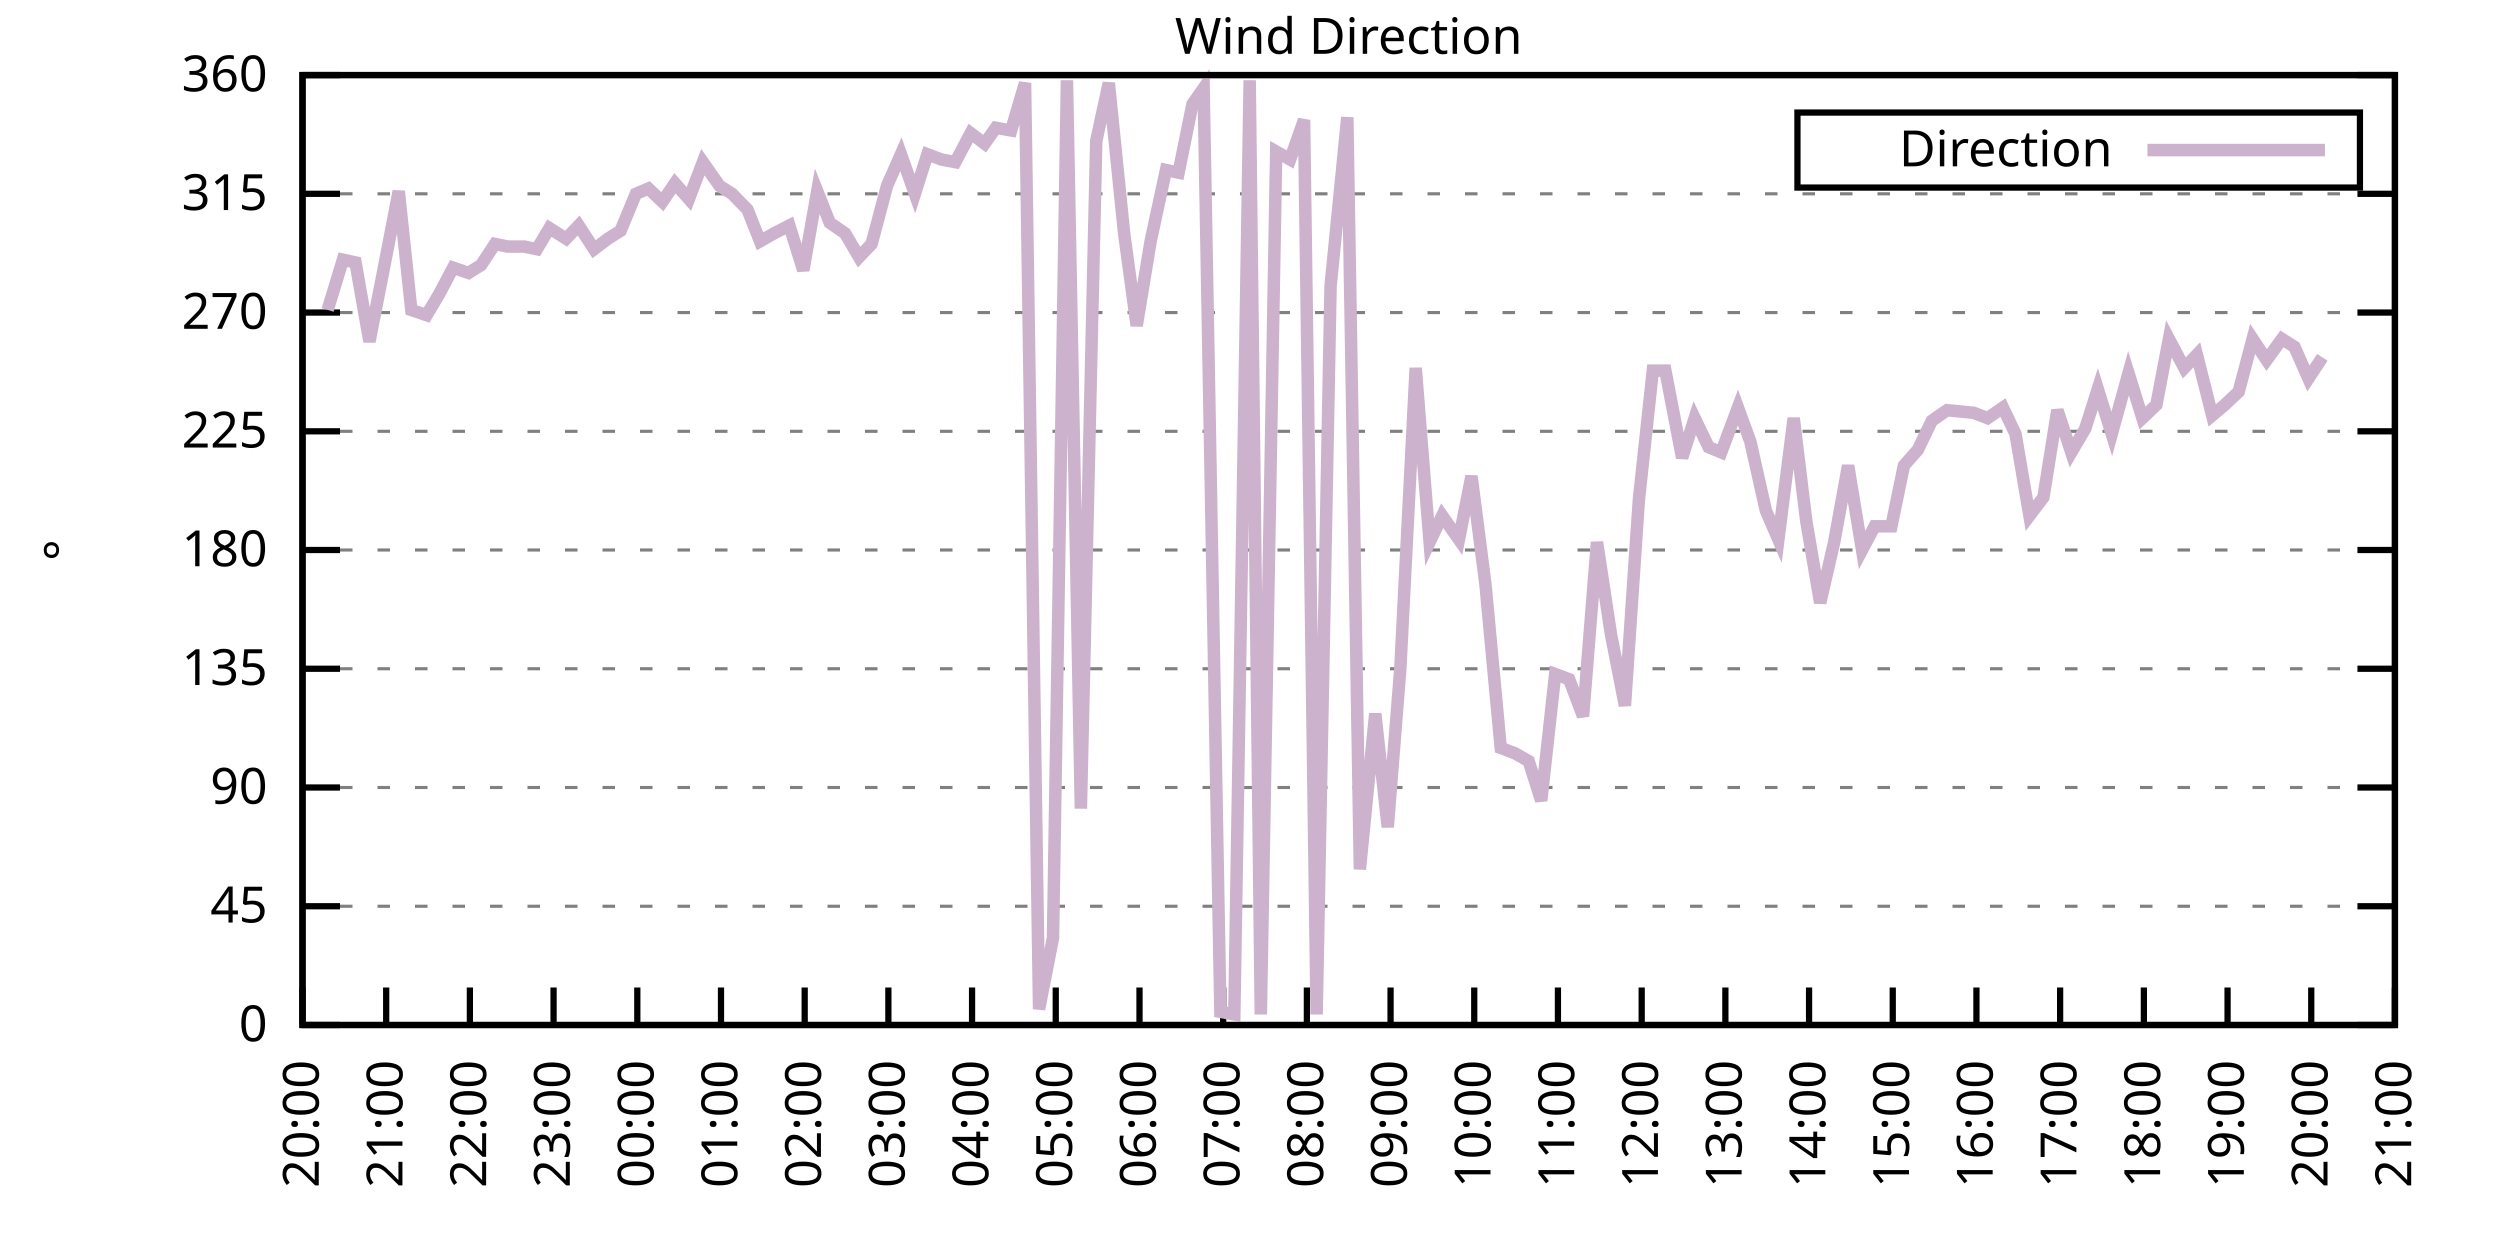
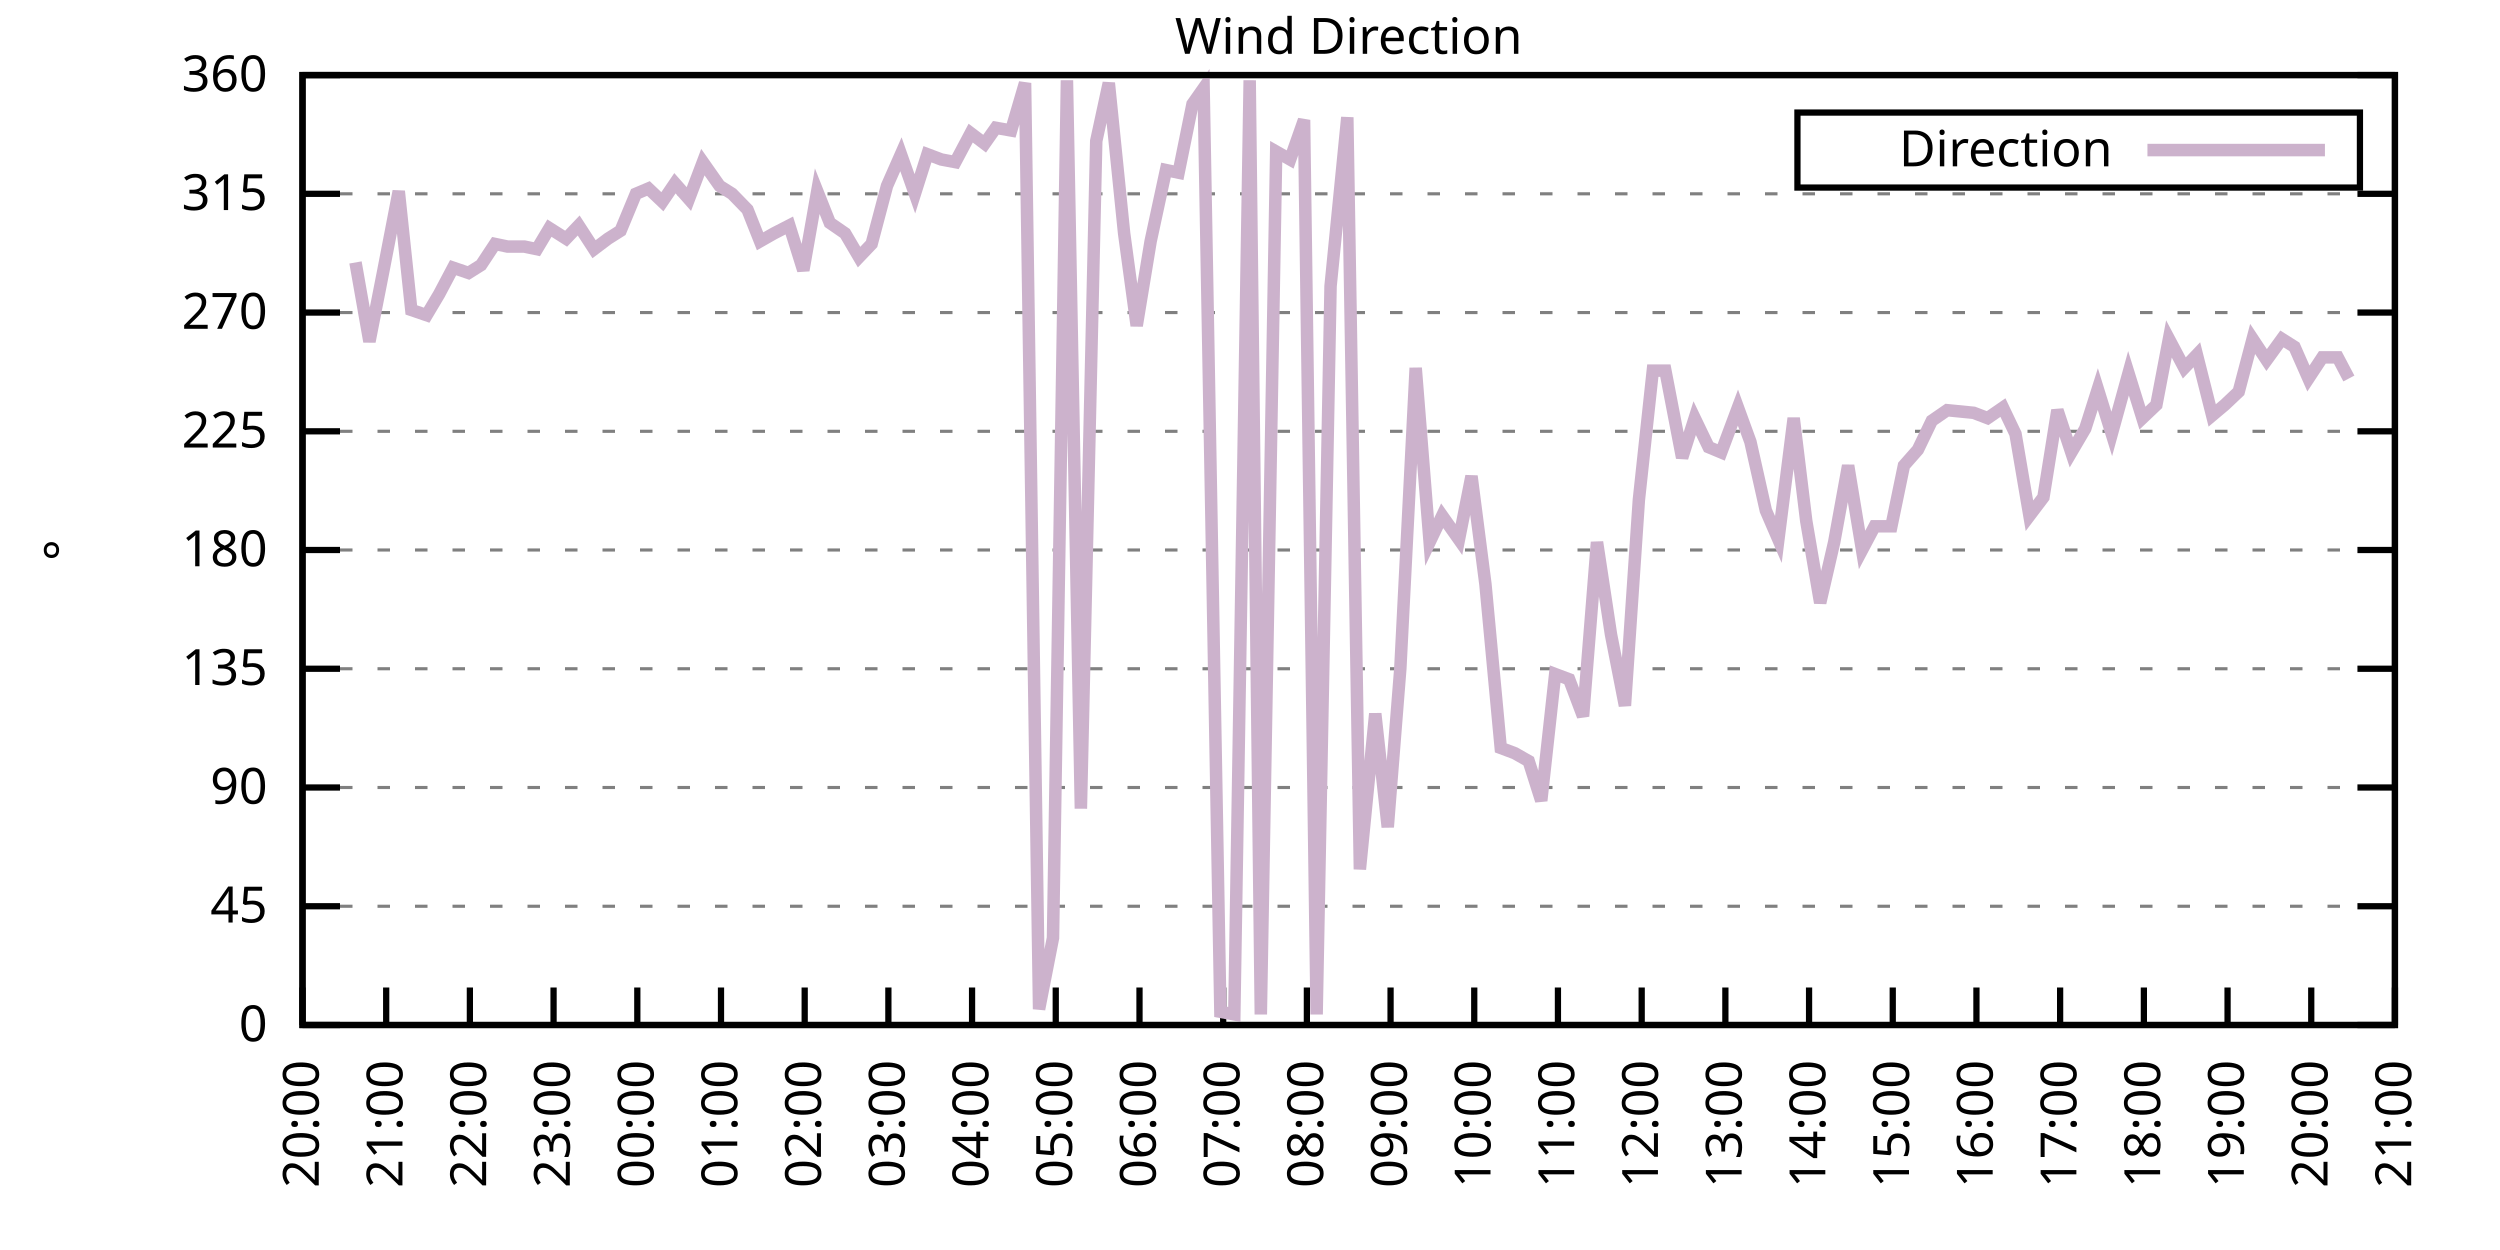
<svg xmlns="http://www.w3.org/2000/svg" xmlns:xlink="http://www.w3.org/1999/xlink" width="400" height="200" viewBox="0 0 400 200">
  <g id="gnuplot_canvas">
    <rect x="0" y="0" width="400" height="200" fill="none" />
    <defs>
      <circle id="gpDot" r="0.5" stroke-width="0.5" stroke="currentColor" />
      <path id="gpPt0" stroke-width="0.333" stroke="currentColor" d="M-1,0 h2 M0,-1 v2" />
      <path id="gpPt1" stroke-width="0.333" stroke="currentColor" d="M-1,-1 L1,1 M1,-1 L-1,1" />
      <path id="gpPt2" stroke-width="0.333" stroke="currentColor" d="M-1,0 L1,0 M0,-1 L0,1 M-1,-1 L1,1 M-1,1 L1,-1" />
      <rect id="gpPt3" stroke-width="0.333" stroke="currentColor" x="-1" y="-1" width="2" height="2" />
      <rect id="gpPt4" stroke-width="0.333" stroke="currentColor" fill="currentColor" x="-1" y="-1" width="2" height="2" />
      <circle id="gpPt5" stroke-width="0.333" stroke="currentColor" cx="0" cy="0" r="1" />
      <use xlink:href="#gpPt5" id="gpPt6" fill="currentColor" stroke="none" />
      <path id="gpPt7" stroke-width="0.333" stroke="currentColor" d="M0,-1.33 L-1.33,0.67 L1.33,0.67 z" />
      <use xlink:href="#gpPt7" id="gpPt8" fill="currentColor" stroke="none" />
      <use xlink:href="#gpPt7" id="gpPt9" stroke="currentColor" transform="rotate(180)" />
      <use xlink:href="#gpPt9" id="gpPt10" fill="currentColor" stroke="none" />
      <use xlink:href="#gpPt3" id="gpPt11" stroke="currentColor" transform="rotate(45)" />
      <use xlink:href="#gpPt11" id="gpPt12" fill="currentColor" stroke="none" />
      <path id="gpPt13" stroke-width="0.333" stroke="currentColor" d="M0,1.330 L1.265,0.411 L0.782,-1.067 L-0.782,-1.076 L-1.265,0.411 z" />
      <use xlink:href="#gpPt13" id="gpPt14" fill="currentColor" stroke="none" />
      <filter id="textbox" filterUnits="objectBoundingBox" x="0" y="0" height="1" width="1">
        <feFlood flood-color="white" flood-opacity="1" result="bgnd" />
        <feComposite in="SourceGraphic" in2="bgnd" operator="atop" />
      </filter>
      <filter id="greybox" filterUnits="objectBoundingBox" x="0" y="0" height="1" width="1">
        <feFlood flood-color="lightgrey" flood-opacity="1" result="grey" />
        <feComposite in="SourceGraphic" in2="grey" operator="atop" />
      </filter>
    </defs>
    <g fill="none" color="white" stroke="currentColor" stroke-width="1.00" stroke-linecap="butt" stroke-linejoin="miter">
</g>
    <g fill="none" color="black" stroke="currentColor" stroke-width="1.00" stroke-linecap="butt" stroke-linejoin="miter">
      <g stroke="none" shape-rendering="crispEdges">
        <polygon fill="rgb(255, 255, 255)" points="48.40,164.00 383.18,164.00 383.18,12.02 48.40,12.02 " />
      </g>
    </g>
    <g fill="none" color="black" stroke="currentColor" stroke-width="1.00" stroke-linecap="butt" stroke-linejoin="miter">
</g>
    <g fill="none" color="black" stroke="black" stroke-width="0.50" stroke-linecap="butt" stroke-linejoin="miter">
</g>
    <g fill="none" color="gray" stroke="currentColor" stroke-width="0.50" stroke-linecap="butt" stroke-linejoin="miter">
      <path stroke="gray" stroke-dasharray="2,4" class="gridline" d="M48.40,164.00 L383.19,164.00  " />
    </g>
    <g fill="none" color="gray" stroke="gray" stroke-width="1.00" stroke-linecap="butt" stroke-linejoin="miter">
</g>
    <g fill="none" color="black" stroke="currentColor" stroke-width="1.00" stroke-linecap="butt" stroke-linejoin="miter">
      <path stroke="black" d="M48.40,164.00 L54.40,164.00 M383.19,164.00 L377.19,164.00  " />
      <g transform="translate(42.80,166.60)" stroke="none" fill="black" font-family="Sans" font-size="8.00" text-anchor="end">
        <text>
          <tspan font-family="Sans"> 0</tspan>
        </text>
      </g>
    </g>
    <g fill="none" color="black" stroke="currentColor" stroke-width="1.00" stroke-linecap="butt" stroke-linejoin="miter">
</g>
    <g fill="none" color="black" stroke="black" stroke-width="0.50" stroke-linecap="butt" stroke-linejoin="miter">
</g>
    <g fill="none" color="gray" stroke="currentColor" stroke-width="0.50" stroke-linecap="butt" stroke-linejoin="miter">
      <path stroke="gray" stroke-dasharray="2,4" class="gridline" d="M48.40,145.00 L383.19,145.00  " />
    </g>
    <g fill="none" color="gray" stroke="gray" stroke-width="1.00" stroke-linecap="butt" stroke-linejoin="miter">
</g>
    <g fill="none" color="black" stroke="currentColor" stroke-width="1.00" stroke-linecap="butt" stroke-linejoin="miter">
      <path stroke="black" d="M48.40,145.00 L54.40,145.00 M383.19,145.00 L377.19,145.00  " />
      <g transform="translate(42.80,147.60)" stroke="none" fill="black" font-family="Sans" font-size="8.00" text-anchor="end">
        <text>
          <tspan font-family="Sans"> 45</tspan>
        </text>
      </g>
    </g>
    <g fill="none" color="black" stroke="currentColor" stroke-width="1.00" stroke-linecap="butt" stroke-linejoin="miter">
</g>
    <g fill="none" color="black" stroke="black" stroke-width="0.50" stroke-linecap="butt" stroke-linejoin="miter">
</g>
    <g fill="none" color="gray" stroke="currentColor" stroke-width="0.50" stroke-linecap="butt" stroke-linejoin="miter">
      <path stroke="gray" stroke-dasharray="2,4" class="gridline" d="M48.40,126.00 L383.19,126.00  " />
    </g>
    <g fill="none" color="gray" stroke="gray" stroke-width="1.00" stroke-linecap="butt" stroke-linejoin="miter">
</g>
    <g fill="none" color="black" stroke="currentColor" stroke-width="1.00" stroke-linecap="butt" stroke-linejoin="miter">
      <path stroke="black" d="M48.40,126.00 L54.40,126.00 M383.19,126.00 L377.19,126.00  " />
      <g transform="translate(42.80,128.60)" stroke="none" fill="black" font-family="Sans" font-size="8.00" text-anchor="end">
        <text>
          <tspan font-family="Sans"> 90</tspan>
        </text>
      </g>
    </g>
    <g fill="none" color="black" stroke="currentColor" stroke-width="1.00" stroke-linecap="butt" stroke-linejoin="miter">
</g>
    <g fill="none" color="black" stroke="black" stroke-width="0.50" stroke-linecap="butt" stroke-linejoin="miter">
</g>
    <g fill="none" color="gray" stroke="currentColor" stroke-width="0.50" stroke-linecap="butt" stroke-linejoin="miter">
      <path stroke="gray" stroke-dasharray="2,4" class="gridline" d="M48.40,107.00 L383.19,107.00  " />
    </g>
    <g fill="none" color="gray" stroke="gray" stroke-width="1.00" stroke-linecap="butt" stroke-linejoin="miter">
</g>
    <g fill="none" color="black" stroke="currentColor" stroke-width="1.00" stroke-linecap="butt" stroke-linejoin="miter">
      <path stroke="black" d="M48.40,107.00 L54.40,107.00 M383.19,107.00 L377.19,107.00  " />
      <g transform="translate(42.80,109.60)" stroke="none" fill="black" font-family="Sans" font-size="8.00" text-anchor="end">
        <text>
          <tspan font-family="Sans"> 135</tspan>
        </text>
      </g>
    </g>
    <g fill="none" color="black" stroke="currentColor" stroke-width="1.00" stroke-linecap="butt" stroke-linejoin="miter">
</g>
    <g fill="none" color="black" stroke="black" stroke-width="0.50" stroke-linecap="butt" stroke-linejoin="miter">
</g>
    <g fill="none" color="gray" stroke="currentColor" stroke-width="0.50" stroke-linecap="butt" stroke-linejoin="miter">
      <path stroke="gray" stroke-dasharray="2,4" class="gridline" d="M48.40,88.00 L383.19,88.00  " />
    </g>
    <g fill="none" color="gray" stroke="gray" stroke-width="1.00" stroke-linecap="butt" stroke-linejoin="miter">
</g>
    <g fill="none" color="black" stroke="currentColor" stroke-width="1.00" stroke-linecap="butt" stroke-linejoin="miter">
      <path stroke="black" d="M48.40,88.00 L54.40,88.00 M383.19,88.00 L377.19,88.00  " />
      <g transform="translate(42.80,90.60)" stroke="none" fill="black" font-family="Sans" font-size="8.00" text-anchor="end">
        <text>
          <tspan font-family="Sans"> 180</tspan>
        </text>
      </g>
    </g>
    <g fill="none" color="black" stroke="currentColor" stroke-width="1.00" stroke-linecap="butt" stroke-linejoin="miter">
</g>
    <g fill="none" color="black" stroke="black" stroke-width="0.50" stroke-linecap="butt" stroke-linejoin="miter">
</g>
    <g fill="none" color="gray" stroke="currentColor" stroke-width="0.50" stroke-linecap="butt" stroke-linejoin="miter">
      <path stroke="gray" stroke-dasharray="2,4" class="gridline" d="M48.40,69.01 L383.19,69.01  " />
    </g>
    <g fill="none" color="gray" stroke="gray" stroke-width="1.00" stroke-linecap="butt" stroke-linejoin="miter">
</g>
    <g fill="none" color="black" stroke="currentColor" stroke-width="1.00" stroke-linecap="butt" stroke-linejoin="miter">
      <path stroke="black" d="M48.40,69.01 L54.40,69.01 M383.19,69.01 L377.19,69.01  " />
      <g transform="translate(42.80,71.61)" stroke="none" fill="black" font-family="Sans" font-size="8.00" text-anchor="end">
        <text>
          <tspan font-family="Sans"> 225</tspan>
        </text>
      </g>
    </g>
    <g fill="none" color="black" stroke="currentColor" stroke-width="1.00" stroke-linecap="butt" stroke-linejoin="miter">
</g>
    <g fill="none" color="black" stroke="black" stroke-width="0.50" stroke-linecap="butt" stroke-linejoin="miter">
</g>
    <g fill="none" color="gray" stroke="currentColor" stroke-width="0.50" stroke-linecap="butt" stroke-linejoin="miter">
      <path stroke="gray" stroke-dasharray="2,4" class="gridline" d="M48.40,50.01 L383.19,50.01  " />
    </g>
    <g fill="none" color="gray" stroke="gray" stroke-width="1.00" stroke-linecap="butt" stroke-linejoin="miter">
</g>
    <g fill="none" color="black" stroke="currentColor" stroke-width="1.00" stroke-linecap="butt" stroke-linejoin="miter">
      <path stroke="black" d="M48.40,50.01 L54.40,50.01 M383.19,50.01 L377.19,50.01  " />
      <g transform="translate(42.80,52.61)" stroke="none" fill="black" font-family="Sans" font-size="8.00" text-anchor="end">
        <text>
          <tspan font-family="Sans"> 270</tspan>
        </text>
      </g>
    </g>
    <g fill="none" color="black" stroke="currentColor" stroke-width="1.00" stroke-linecap="butt" stroke-linejoin="miter">
</g>
    <g fill="none" color="black" stroke="black" stroke-width="0.50" stroke-linecap="butt" stroke-linejoin="miter">
</g>
    <g fill="none" color="gray" stroke="currentColor" stroke-width="0.50" stroke-linecap="butt" stroke-linejoin="miter">
      <path stroke="gray" stroke-dasharray="2,4" class="gridline" d="M48.40,31.01 L383.19,31.01  " />
    </g>
    <g fill="none" color="gray" stroke="gray" stroke-width="1.00" stroke-linecap="butt" stroke-linejoin="miter">
</g>
    <g fill="none" color="black" stroke="currentColor" stroke-width="1.00" stroke-linecap="butt" stroke-linejoin="miter">
      <path stroke="black" d="M48.40,31.01 L54.40,31.01 M383.19,31.01 L377.19,31.01  " />
      <g transform="translate(42.80,33.61)" stroke="none" fill="black" font-family="Sans" font-size="8.00" text-anchor="end">
        <text>
          <tspan font-family="Sans"> 315</tspan>
        </text>
      </g>
    </g>
    <g fill="none" color="black" stroke="currentColor" stroke-width="1.00" stroke-linecap="butt" stroke-linejoin="miter">
</g>
    <g fill="none" color="black" stroke="black" stroke-width="0.50" stroke-linecap="butt" stroke-linejoin="miter">
</g>
    <g fill="none" color="gray" stroke="currentColor" stroke-width="0.50" stroke-linecap="butt" stroke-linejoin="miter">
      <path stroke="gray" stroke-dasharray="2,4" class="gridline" d="M48.40,12.01 L383.19,12.01  " />
    </g>
    <g fill="none" color="gray" stroke="gray" stroke-width="1.00" stroke-linecap="butt" stroke-linejoin="miter">
</g>
    <g fill="none" color="black" stroke="currentColor" stroke-width="1.00" stroke-linecap="butt" stroke-linejoin="miter">
      <path stroke="black" d="M48.40,12.01 L54.40,12.01 M383.19,12.01 L377.19,12.01  " />
      <g transform="translate(42.80,14.61)" stroke="none" fill="black" font-family="Sans" font-size="8.00" text-anchor="end">
        <text>
          <tspan font-family="Sans"> 360</tspan>
        </text>
      </g>
    </g>
    <g fill="none" color="black" stroke="currentColor" stroke-width="1.00" stroke-linecap="butt" stroke-linejoin="miter">
      <path stroke="black" d="M48.40,164.00 L48.40,158.00  " />
      <g transform="translate(51.00,169.60) rotate(270.00)" stroke="none" fill="black" font-family="Sans" font-size="8.00" text-anchor="end">
        <text>
          <tspan font-family="Sans">20:00</tspan>
        </text>
      </g>
    </g>
    <g fill="none" color="black" stroke="currentColor" stroke-width="1.00" stroke-linecap="butt" stroke-linejoin="miter">
      <path stroke="black" d="M61.79,164.00 L61.79,158.00  " />
      <g transform="translate(64.39,169.60) rotate(270.00)" stroke="none" fill="black" font-family="Sans" font-size="8.00" text-anchor="end">
        <text>
          <tspan font-family="Sans">21:00</tspan>
        </text>
      </g>
    </g>
    <g fill="none" color="black" stroke="currentColor" stroke-width="1.00" stroke-linecap="butt" stroke-linejoin="miter">
      <path stroke="black" d="M75.18,164.00 L75.18,158.00  " />
      <g transform="translate(77.78,169.60) rotate(270.00)" stroke="none" fill="black" font-family="Sans" font-size="8.00" text-anchor="end">
        <text>
          <tspan font-family="Sans">22:00</tspan>
        </text>
      </g>
    </g>
    <g fill="none" color="black" stroke="currentColor" stroke-width="1.00" stroke-linecap="butt" stroke-linejoin="miter">
      <path stroke="black" d="M88.57,164.00 L88.57,158.00  " />
      <g transform="translate(91.17,169.60) rotate(270.00)" stroke="none" fill="black" font-family="Sans" font-size="8.00" text-anchor="end">
        <text>
          <tspan font-family="Sans">23:00</tspan>
        </text>
      </g>
    </g>
    <g fill="none" color="black" stroke="currentColor" stroke-width="1.00" stroke-linecap="butt" stroke-linejoin="miter">
      <path stroke="black" d="M101.97,164.00 L101.97,158.00  " />
      <g transform="translate(104.57,169.60) rotate(270.00)" stroke="none" fill="black" font-family="Sans" font-size="8.00" text-anchor="end">
        <text>
          <tspan font-family="Sans">00:00</tspan>
        </text>
      </g>
    </g>
    <g fill="none" color="black" stroke="currentColor" stroke-width="1.00" stroke-linecap="butt" stroke-linejoin="miter">
      <path stroke="black" d="M115.36,164.00 L115.36,158.00  " />
      <g transform="translate(117.96,169.60) rotate(270.00)" stroke="none" fill="black" font-family="Sans" font-size="8.00" text-anchor="end">
        <text>
          <tspan font-family="Sans">01:00</tspan>
        </text>
      </g>
    </g>
    <g fill="none" color="black" stroke="currentColor" stroke-width="1.00" stroke-linecap="butt" stroke-linejoin="miter">
      <path stroke="black" d="M128.75,164.00 L128.75,158.00  " />
      <g transform="translate(131.35,169.60) rotate(270.00)" stroke="none" fill="black" font-family="Sans" font-size="8.00" text-anchor="end">
        <text>
          <tspan font-family="Sans">02:00</tspan>
        </text>
      </g>
    </g>
    <g fill="none" color="black" stroke="currentColor" stroke-width="1.00" stroke-linecap="butt" stroke-linejoin="miter">
      <path stroke="black" d="M142.14,164.00 L142.14,158.00  " />
      <g transform="translate(144.74,169.60) rotate(270.00)" stroke="none" fill="black" font-family="Sans" font-size="8.00" text-anchor="end">
        <text>
          <tspan font-family="Sans">03:00</tspan>
        </text>
      </g>
    </g>
    <g fill="none" color="black" stroke="currentColor" stroke-width="1.00" stroke-linecap="butt" stroke-linejoin="miter">
      <path stroke="black" d="M155.53,164.00 L155.53,158.00  " />
      <g transform="translate(158.13,169.60) rotate(270.00)" stroke="none" fill="black" font-family="Sans" font-size="8.00" text-anchor="end">
        <text>
          <tspan font-family="Sans">04:00</tspan>
        </text>
      </g>
    </g>
    <g fill="none" color="black" stroke="currentColor" stroke-width="1.00" stroke-linecap="butt" stroke-linejoin="miter">
      <path stroke="black" d="M168.92,164.00 L168.92,158.00  " />
      <g transform="translate(171.52,169.60) rotate(270.00)" stroke="none" fill="black" font-family="Sans" font-size="8.00" text-anchor="end">
        <text>
          <tspan font-family="Sans">05:00</tspan>
        </text>
      </g>
    </g>
    <g fill="none" color="black" stroke="currentColor" stroke-width="1.00" stroke-linecap="butt" stroke-linejoin="miter">
      <path stroke="black" d="M182.32,164.00 L182.32,158.00  " />
      <g transform="translate(184.92,169.60) rotate(270.00)" stroke="none" fill="black" font-family="Sans" font-size="8.00" text-anchor="end">
        <text>
          <tspan font-family="Sans">06:00</tspan>
        </text>
      </g>
    </g>
    <g fill="none" color="black" stroke="currentColor" stroke-width="1.00" stroke-linecap="butt" stroke-linejoin="miter">
      <path stroke="black" d="M195.71,164.00 L195.71,158.00  " />
      <g transform="translate(198.31,169.60) rotate(270.00)" stroke="none" fill="black" font-family="Sans" font-size="8.00" text-anchor="end">
        <text>
          <tspan font-family="Sans">07:00</tspan>
        </text>
      </g>
    </g>
    <g fill="none" color="black" stroke="currentColor" stroke-width="1.00" stroke-linecap="butt" stroke-linejoin="miter">
      <path stroke="black" d="M209.10,164.00 L209.10,158.00  " />
      <g transform="translate(211.70,169.60) rotate(270.00)" stroke="none" fill="black" font-family="Sans" font-size="8.00" text-anchor="end">
        <text>
          <tspan font-family="Sans">08:00</tspan>
        </text>
      </g>
    </g>
    <g fill="none" color="black" stroke="currentColor" stroke-width="1.00" stroke-linecap="butt" stroke-linejoin="miter">
      <path stroke="black" d="M222.49,164.00 L222.49,158.00  " />
      <g transform="translate(225.09,169.60) rotate(270.00)" stroke="none" fill="black" font-family="Sans" font-size="8.00" text-anchor="end">
        <text>
          <tspan font-family="Sans">09:00</tspan>
        </text>
      </g>
    </g>
    <g fill="none" color="black" stroke="currentColor" stroke-width="1.00" stroke-linecap="butt" stroke-linejoin="miter">
      <path stroke="black" d="M235.88,164.00 L235.88,158.00  " />
      <g transform="translate(238.48,169.60) rotate(270.00)" stroke="none" fill="black" font-family="Sans" font-size="8.00" text-anchor="end">
        <text>
          <tspan font-family="Sans">10:00</tspan>
        </text>
      </g>
    </g>
    <g fill="none" color="black" stroke="currentColor" stroke-width="1.00" stroke-linecap="butt" stroke-linejoin="miter">
      <path stroke="black" d="M249.27,164.00 L249.27,158.00  " />
      <g transform="translate(251.87,169.60) rotate(270.00)" stroke="none" fill="black" font-family="Sans" font-size="8.00" text-anchor="end">
        <text>
          <tspan font-family="Sans">11:00</tspan>
        </text>
      </g>
    </g>
    <g fill="none" color="black" stroke="currentColor" stroke-width="1.00" stroke-linecap="butt" stroke-linejoin="miter">
      <path stroke="black" d="M262.67,164.00 L262.67,158.00  " />
      <g transform="translate(265.27,169.60) rotate(270.00)" stroke="none" fill="black" font-family="Sans" font-size="8.00" text-anchor="end">
        <text>
          <tspan font-family="Sans">12:00</tspan>
        </text>
      </g>
    </g>
    <g fill="none" color="black" stroke="currentColor" stroke-width="1.00" stroke-linecap="butt" stroke-linejoin="miter">
      <path stroke="black" d="M276.06,164.00 L276.06,158.00  " />
      <g transform="translate(278.66,169.60) rotate(270.00)" stroke="none" fill="black" font-family="Sans" font-size="8.00" text-anchor="end">
        <text>
          <tspan font-family="Sans">13:00</tspan>
        </text>
      </g>
    </g>
    <g fill="none" color="black" stroke="currentColor" stroke-width="1.00" stroke-linecap="butt" stroke-linejoin="miter">
      <path stroke="black" d="M289.45,164.00 L289.45,158.00  " />
      <g transform="translate(292.05,169.60) rotate(270.00)" stroke="none" fill="black" font-family="Sans" font-size="8.00" text-anchor="end">
        <text>
          <tspan font-family="Sans">14:00</tspan>
        </text>
      </g>
    </g>
    <g fill="none" color="black" stroke="currentColor" stroke-width="1.00" stroke-linecap="butt" stroke-linejoin="miter">
      <path stroke="black" d="M302.84,164.00 L302.84,158.00  " />
      <g transform="translate(305.44,169.60) rotate(270.00)" stroke="none" fill="black" font-family="Sans" font-size="8.00" text-anchor="end">
        <text>
          <tspan font-family="Sans">15:00</tspan>
        </text>
      </g>
    </g>
    <g fill="none" color="black" stroke="currentColor" stroke-width="1.00" stroke-linecap="butt" stroke-linejoin="miter">
      <path stroke="black" d="M316.23,164.00 L316.23,158.00  " />
      <g transform="translate(318.83,169.60) rotate(270.00)" stroke="none" fill="black" font-family="Sans" font-size="8.00" text-anchor="end">
        <text>
          <tspan font-family="Sans">16:00</tspan>
        </text>
      </g>
    </g>
    <g fill="none" color="black" stroke="currentColor" stroke-width="1.00" stroke-linecap="butt" stroke-linejoin="miter">
      <path stroke="black" d="M329.62,164.00 L329.62,158.00  " />
      <g transform="translate(332.22,169.60) rotate(270.00)" stroke="none" fill="black" font-family="Sans" font-size="8.00" text-anchor="end">
        <text>
          <tspan font-family="Sans">17:00</tspan>
        </text>
      </g>
    </g>
    <g fill="none" color="black" stroke="currentColor" stroke-width="1.00" stroke-linecap="butt" stroke-linejoin="miter">
      <path stroke="black" d="M343.02,164.00 L343.02,158.00  " />
      <g transform="translate(345.62,169.60) rotate(270.00)" stroke="none" fill="black" font-family="Sans" font-size="8.00" text-anchor="end">
        <text>
          <tspan font-family="Sans">18:00</tspan>
        </text>
      </g>
    </g>
    <g fill="none" color="black" stroke="currentColor" stroke-width="1.00" stroke-linecap="butt" stroke-linejoin="miter">
      <path stroke="black" d="M356.41,164.00 L356.41,158.00  " />
      <g transform="translate(359.01,169.60) rotate(270.00)" stroke="none" fill="black" font-family="Sans" font-size="8.00" text-anchor="end">
        <text>
          <tspan font-family="Sans">19:00</tspan>
        </text>
      </g>
    </g>
    <g fill="none" color="black" stroke="currentColor" stroke-width="1.00" stroke-linecap="butt" stroke-linejoin="miter">
      <path stroke="black" d="M369.80,164.00 L369.80,158.00  " />
      <g transform="translate(372.40,169.60) rotate(270.00)" stroke="none" fill="black" font-family="Sans" font-size="8.00" text-anchor="end">
        <text>
          <tspan font-family="Sans">20:00</tspan>
        </text>
      </g>
    </g>
    <g fill="none" color="black" stroke="currentColor" stroke-width="1.00" stroke-linecap="butt" stroke-linejoin="miter">
      <path stroke="black" d="M383.19,164.00 L383.19,158.00  " />
      <g transform="translate(385.79,169.60) rotate(270.00)" stroke="none" fill="black" font-family="Sans" font-size="8.00" text-anchor="end">
        <text>
          <tspan font-family="Sans">21:00</tspan>
        </text>
      </g>
    </g>
    <g fill="none" color="black" stroke="currentColor" stroke-width="1.00" stroke-linecap="butt" stroke-linejoin="miter">
</g>
    <g fill="none" color="black" stroke="currentColor" stroke-width="1.00" stroke-linecap="butt" stroke-linejoin="miter">
      <path stroke="black" d="M48.40,12.01 L48.40,164.00 L383.19,164.00 L383.19,12.01 L48.40,12.01 Z  " />
    </g>
    <g fill="none" color="black" stroke="currentColor" stroke-width="1.00" stroke-linecap="butt" stroke-linejoin="miter">
</g>
    <g fill="none" color="black" stroke="currentColor" stroke-width="1.00" stroke-linecap="butt" stroke-linejoin="miter">
      <path stroke="black" d="M287.59,30.01 L287.59,18.01 L377.59,18.01 L377.59,30.01 L287.59,30.01 Z  " />
    </g>
    <g id="Wind_direction_plot_1">
      <g fill="none" color="white" stroke="black" stroke-width="2.00" stroke-linecap="butt" stroke-linejoin="miter">
</g>
      <g fill="none" color="black" stroke="currentColor" stroke-width="2.00" stroke-linecap="butt" stroke-linejoin="miter">
        <g transform="translate(337.99,26.61)" stroke="none" fill="black" font-family="Sans" font-size="8.00" text-anchor="end">
          <text>
            <tspan font-family="Sans">Direction</tspan>
          </text>
        </g>
      </g>
      <g fill="none" color="black" stroke="currentColor" stroke-width="2.00" stroke-linecap="butt" stroke-linejoin="miter">
-         <path stroke="rgb(204, 178, 204)" d="M343.59,24.01 L371.99,24.01 M52.42,49.59 L54.87,41.56 L56.88,41.99 L59.11,54.65 L61.35,43.25 L63.80,30.59   L65.81,49.59 L68.26,50.43 L70.27,47.05 L72.50,42.83 L74.96,43.67 L76.97,42.41 L79.20,39.03 L81.21,39.45   L83.89,39.45 L85.90,39.87 L87.91,36.50 L90.58,38.19 L92.59,36.08 L95.05,39.87 L97.28,38.19 L99.29,36.92   L101.74,31.01 L103.75,30.16 L105.98,32.28 L107.99,29.32 L110.22,31.85 L112.46,25.94 L115.13,29.74 L117.14,31.01   L119.60,33.54 L121.61,38.61 L123.84,37.34 L126.29,36.08 L128.53,43.25 L130.76,30.59 L132.77,35.65 L135.22,37.34   L137.45,41.14 L139.46,39.03 L141.92,29.74 L144.15,24.68 L146.38,31.01 L148.39,24.68 L150.62,25.52 L152.85,25.94   L155.31,21.30 L157.54,22.99 L159.33,20.45 L161.78,20.88 L164.01,13.28 L166.25,161.47 L168.48,150.07 L170.71,12.85   L172.94,129.38 L175.40,22.56 L177.41,13.28 L179.86,37.34 L181.87,52.12 L184.10,38.61 L186.56,27.21 L188.57,27.63   L190.80,16.65 L192.58,14.12 L195.26,161.89 L197.49,162.31 L199.95,12.85 L201.73,162.31 L204.19,24.25 L206.42,25.52   L208.65,19.19 L210.66,162.31 L212.89,45.79 L215.57,18.77 L217.58,139.09 L220.04,114.18 L222.04,132.34 L224.05,107.00   L226.51,58.87 L228.74,86.74 L230.75,82.52 L233.43,86.32 L235.44,76.18 L237.67,93.49 L240.12,119.67 L242.36,120.51   L244.59,121.78 L246.60,128.11 L248.83,107.85 L251.06,108.69 L253.29,114.60 L255.52,86.74 L257.76,101.52 L259.99,112.91   L262.22,79.98 L264.45,59.30 L266.46,59.30 L269.14,73.23 L271.15,66.90 L273.38,71.54 L275.39,72.38 L278.07,65.21   L280.07,70.70 L282.53,81.67 L284.54,86.32 L286.99,66.90 L289.00,83.36 L291.23,96.45 L293.47,86.74 L295.70,74.49   L297.93,88.00 L299.94,84.21 L302.62,84.21 L304.63,74.49 L306.86,71.96 L309.09,67.32 L311.54,65.63 L315.79,66.05   L318.02,66.90 L320.47,65.21 L322.48,69.43 L324.71,82.52 L326.95,79.56 L329.18,65.63 L331.41,72.38 L333.64,68.58   L335.65,62.25 L337.88,69.43 L340.56,59.72 L342.79,66.90 L345.02,64.78 L347.03,54.23 L349.49,58.87 L351.50,56.76   L353.95,66.47 L355.96,64.78 L358.19,62.67 L360.42,54.23 L362.66,57.61 L365.11,54.23 L367.12,55.50 L369.35,60.56   L371.58,57.18  " />
+         <path stroke="rgb(204, 178, 204)" d="M343.59,24.01 L371.99,24.01 M56.88,41.99 L59.11,54.65 L61.35,43.25 L63.80,30.59 L65.81,49.59 L68.26,50.43   L70.27,47.05 L72.50,42.83 L74.96,43.67 L76.97,42.41 L79.20,39.03 L81.21,39.45 L83.89,39.45 L85.90,39.87   L87.91,36.50 L90.58,38.19 L92.59,36.08 L95.05,39.87 L97.28,38.19 L99.29,36.92 L101.74,31.01 L103.75,30.16   L105.98,32.28 L107.99,29.32 L110.22,31.85 L112.46,25.94 L115.13,29.74 L117.14,31.01 L119.60,33.54 L121.61,38.61   L123.84,37.34 L126.29,36.08 L128.53,43.25 L130.76,30.59 L132.77,35.65 L135.22,37.34 L137.45,41.14 L139.46,39.03   L141.92,29.74 L144.15,24.68 L146.38,31.01 L148.39,24.68 L150.62,25.52 L152.85,25.94 L155.31,21.30 L157.54,22.99   L159.33,20.45 L161.78,20.88 L164.01,13.28 L166.25,161.47 L168.48,150.07 L170.71,12.85 L172.94,129.38 L175.40,22.56   L177.41,13.28 L179.86,37.34 L181.87,52.12 L184.10,38.61 L186.56,27.21 L188.57,27.63 L190.80,16.65 L192.58,14.12   L195.26,161.89 L197.49,162.31 L199.95,12.85 L201.73,162.31 L204.19,24.25 L206.42,25.52 L208.65,19.19 L210.66,162.31   L212.89,45.79 L215.57,18.77 L217.58,139.09 L220.04,114.18 L222.04,132.34 L224.05,107.00 L226.51,58.87 L228.74,86.74   L230.75,82.52 L233.43,86.32 L235.44,76.18 L237.67,93.49 L240.12,119.67 L242.36,120.51 L244.59,121.78 L246.60,128.11   L248.83,107.85 L251.06,108.69 L253.29,114.60 L255.52,86.74 L257.76,101.52 L259.99,112.91 L262.22,79.98 L264.45,59.30   L266.46,59.30 L269.14,73.23 L271.15,66.90 L273.38,71.54 L275.39,72.38 L278.07,65.21 L280.07,70.70 L282.53,81.67   L284.54,86.32 L286.99,66.90 L289.00,83.36 L291.23,96.45 L293.47,86.74 L295.70,74.49 L297.93,88.00 L299.94,84.21   L302.62,84.21 L304.63,74.49 L306.86,71.96 L309.09,67.32 L311.54,65.63 L315.79,66.05 L318.02,66.90 L320.47,65.21   L322.48,69.43 L324.71,82.52 L326.95,79.56 L329.18,65.63 L331.41,72.38 L333.64,68.58 L335.65,62.25 L337.88,69.43   L340.56,59.72 L342.79,66.90 L345.02,64.78 L347.03,54.23 L349.49,58.87 L351.50,56.76 L353.95,66.47 L355.96,64.78   L358.19,62.67 L360.42,54.23 L362.66,57.61 L365.11,54.23 L367.12,55.50 L369.35,60.56 L371.58,57.18 L374.04,57.18   L375.82,60.56  " />
      </g>
    </g>
    <g fill="none" color="black" stroke="currentColor" stroke-width="2.00" stroke-linecap="butt" stroke-linejoin="miter">
</g>
    <g fill="none" color="black" stroke="black" stroke-width="1.00" stroke-linecap="butt" stroke-linejoin="miter">
</g>
    <g fill="none" color="black" stroke="currentColor" stroke-width="1.00" stroke-linecap="butt" stroke-linejoin="miter">
      <path stroke="black" d="M48.40,12.01 L48.40,164.00 L383.19,164.00 L383.19,12.01 L48.40,12.01 Z  " />
      <g transform="translate(12.80,88.01) rotate(270.00)" stroke="none" fill="black" font-family="Sans" font-size="8.00" text-anchor="middle">
        <text>
          <tspan font-family="Sans">°</tspan>
        </text>
      </g>
    </g>
    <g fill="none" color="black" stroke="currentColor" stroke-width="1.00" stroke-linecap="butt" stroke-linejoin="miter">
</g>
    <g fill="none" color="black" stroke="currentColor" stroke-width="1.00" stroke-linecap="butt" stroke-linejoin="miter">
      <g transform="translate(215.79,8.61)" stroke="none" fill="black" font-family="Sans" font-size="8.00" text-anchor="middle">
        <text>
          <tspan font-family="Sans">Wind Direction</tspan>
        </text>
      </g>
    </g>
    <g fill="none" color="black" stroke="currentColor" stroke-width="1.00" stroke-linecap="butt" stroke-linejoin="miter">
</g>
  </g>
</svg>
